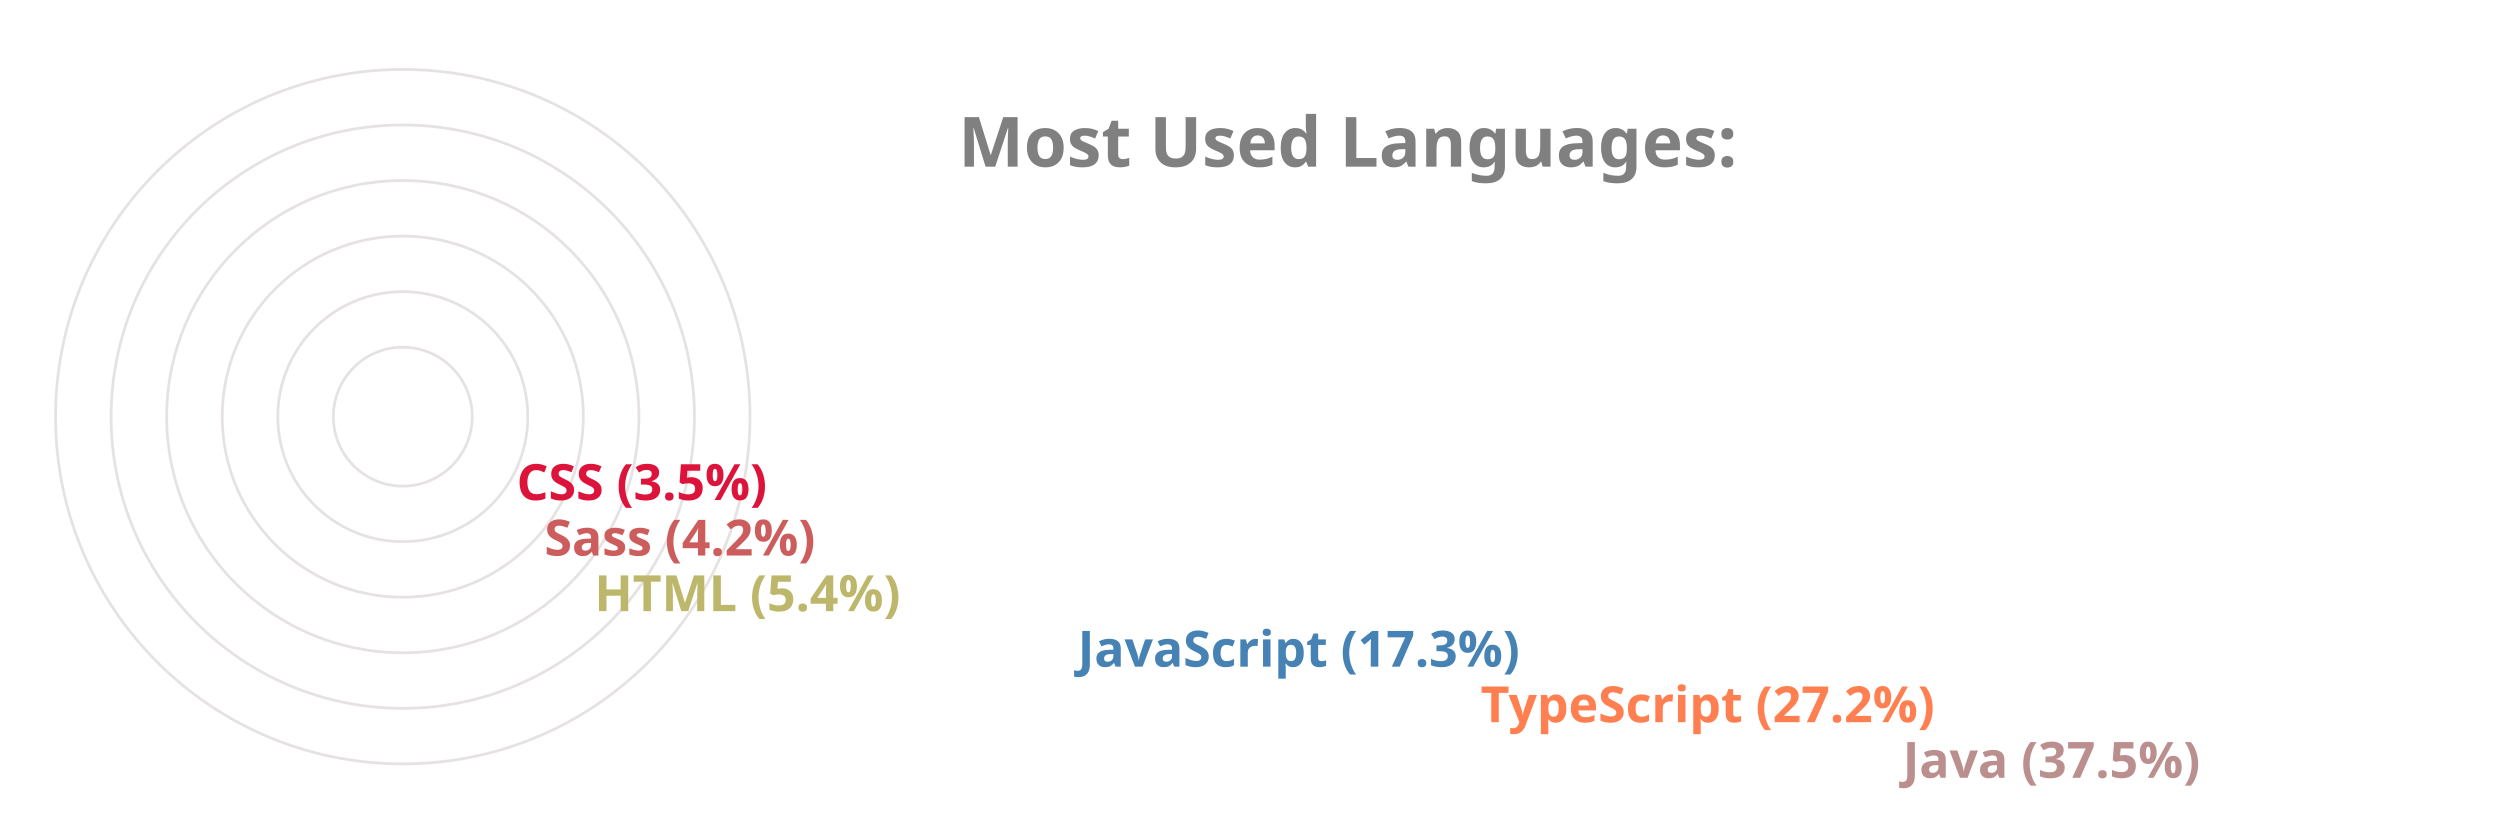
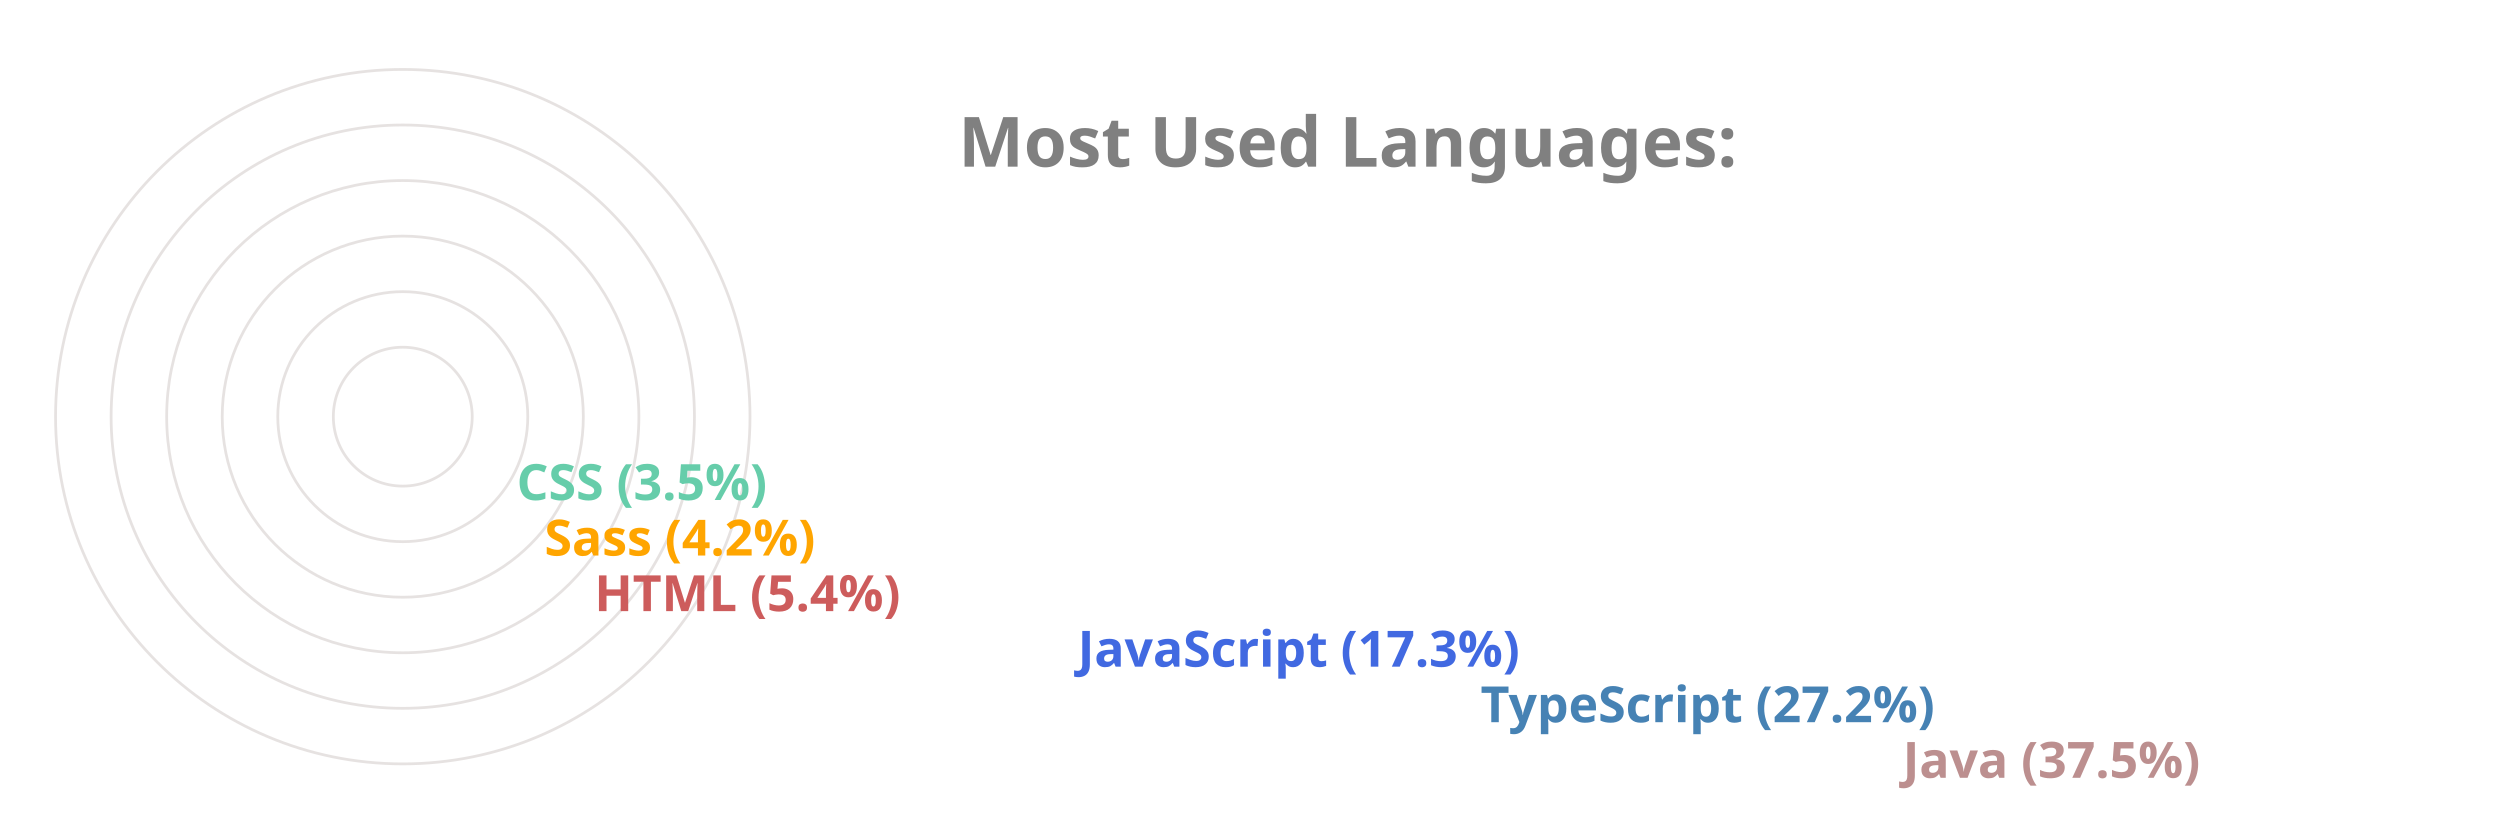
<svg xmlns="http://www.w3.org/2000/svg" viewBox="0 0 650 300" height="200px" width="600px">
  <style>
		.label {
			font: bold 25px sans-serif;
			color: #404040;
			-webkit-text-stroke: 1px white;
	  	}
		.name {
			font: bold 18px sans-serif;
			color: #404040;
	  	}

		.line {
			stroke-dasharray: 1000;
			stroke-dashoffset: 1000;
			animation: dash 3.5s ease-in-out forwards;	
			animation-iteration-count: infinite;
			animation-direction: alternate-reverse;
		}

		.path {
			stroke-dasharray: 1000;
			stroke-dashoffset: 1000;
			animation: dash 3.5s ease-in-out forwards;	
			animation-iteration-count: infinite;
			animation-direction: alternate-reverse;
		}
		  
		@keyframes dash {
			to {
				stroke-dashoffset: 0;
			}
		}

	</style>
  <g stroke="#E6E2E1" fill="none" stroke-width="1">
    <circle cx="20" cy="150" r="125" />
    <circle cx="20" cy="150" r="105" />
    <circle cx="20" cy="150" r="85" />
    <circle cx="20" cy="150" r="65" />
    <circle cx="20" cy="150" r="45" />
    <circle cx="20" cy="150" r="25" />
  </g>
  <g fill="none" stroke-width="20" class="line">
    <line x2="550" y2="275" x1="20" y1="275" stroke="RosyBrown" />
-     <line x2="398" y2="255" x1="20" y1="255" stroke="Coral" />
-     <line x2="253" y2="235" x1="20" y1="235" stroke="SteelBlue" />
-     <line x2="79" y2="215" x1="20" y1="215" stroke="DarkKhaki" />
-     <line x2="61" y2="195" x1="20" y1="195" stroke="IndianRed" />
-     <line x2="51" y2="175" x1="20" y1="175" stroke="Crimson" />
+     <line x2="398" y2="255" x1="20" y1="255" stroke="SteelBlue" />
+     <line x2="253" y2="235" x1="20" y1="235" stroke="RoyalBlue" />
+     <line x2="79" y2="215" x1="20" y1="215" stroke="IndianRed" />
+     <line x2="61" y2="195" x1="20" y1="195" stroke="Orange" />
+     <line x2="51" y2="175" x1="20" y1="175" stroke="MediumAquaMarine" />
  </g>
  <g fill="none" stroke-width="20" stroke-linecap="round" class="path">
    <path d="M 20 275 A 125 125 45 0 1 -78 73" stroke="RosyBrown" />
-     <path d="M 20 255 A 105 105 45 0 1 -73 102" stroke="Coral" />
-     <path d="M 20 235 A 85 85 45 0 1 -61 125" stroke="SteelBlue" />
-     <path d="M 20 215 A 65 65 45 0 1 -44 144" stroke="DarkKhaki" />
-     <path d="M 20 195 A 45 45 45 0 1 -24 146" stroke="IndianRed" />
-     <path d="M 20 175 A 25 25 45 0 1 -4 148" stroke="Crimson" />
+     <path d="M 20 255 A 105 105 45 0 1 -73 102" stroke="SteelBlue" />
+     <path d="M 20 235 A 85 85 45 0 1 -61 125" stroke="RoyalBlue" />
+     <path d="M 20 215 A 65 65 45 0 1 -44 144" stroke="IndianRed" />
+     <path d="M 20 195 A 45 45 45 0 1 -24 146" stroke="Orange" />
+     <path d="M 20 175 A 25 25 45 0 1 -4 148" stroke="MediumAquaMarine" />
  </g>
  <g class="name">
    <text x="560" y="280" fill="RosyBrown">Java (37.5%)</text>
-     <text x="408" y="260" fill="Coral">TypeScript (27.2%)</text>
-     <text x="263" y="240" fill="SteelBlue">JavaScript (17.3%)</text>
-     <text x="89" y="220" fill="DarkKhaki">HTML (5.4%)</text>
-     <text x="71" y="200" fill="IndianRed">Sass (4.2%)</text>
-     <text x="61" y="180" fill="Crimson">CSS (3.5%)</text>
+     <text x="408" y="260" fill="SteelBlue">TypeScript (27.2%)</text>
+     <text x="263" y="240" fill="RoyalBlue">JavaScript (17.3%)</text>
+     <text x="89" y="220" fill="IndianRed">HTML (5.4%)</text>
+     <text x="71" y="200" fill="Orange">Sass (4.2%)</text>
+     <text x="61" y="180" fill="MediumAquaMarine">CSS (3.5%)</text>
  </g>
  <g class="label">
    <text x="220" y="60" fill="grey">Most Used Languages:</text>
  </g>
</svg>
